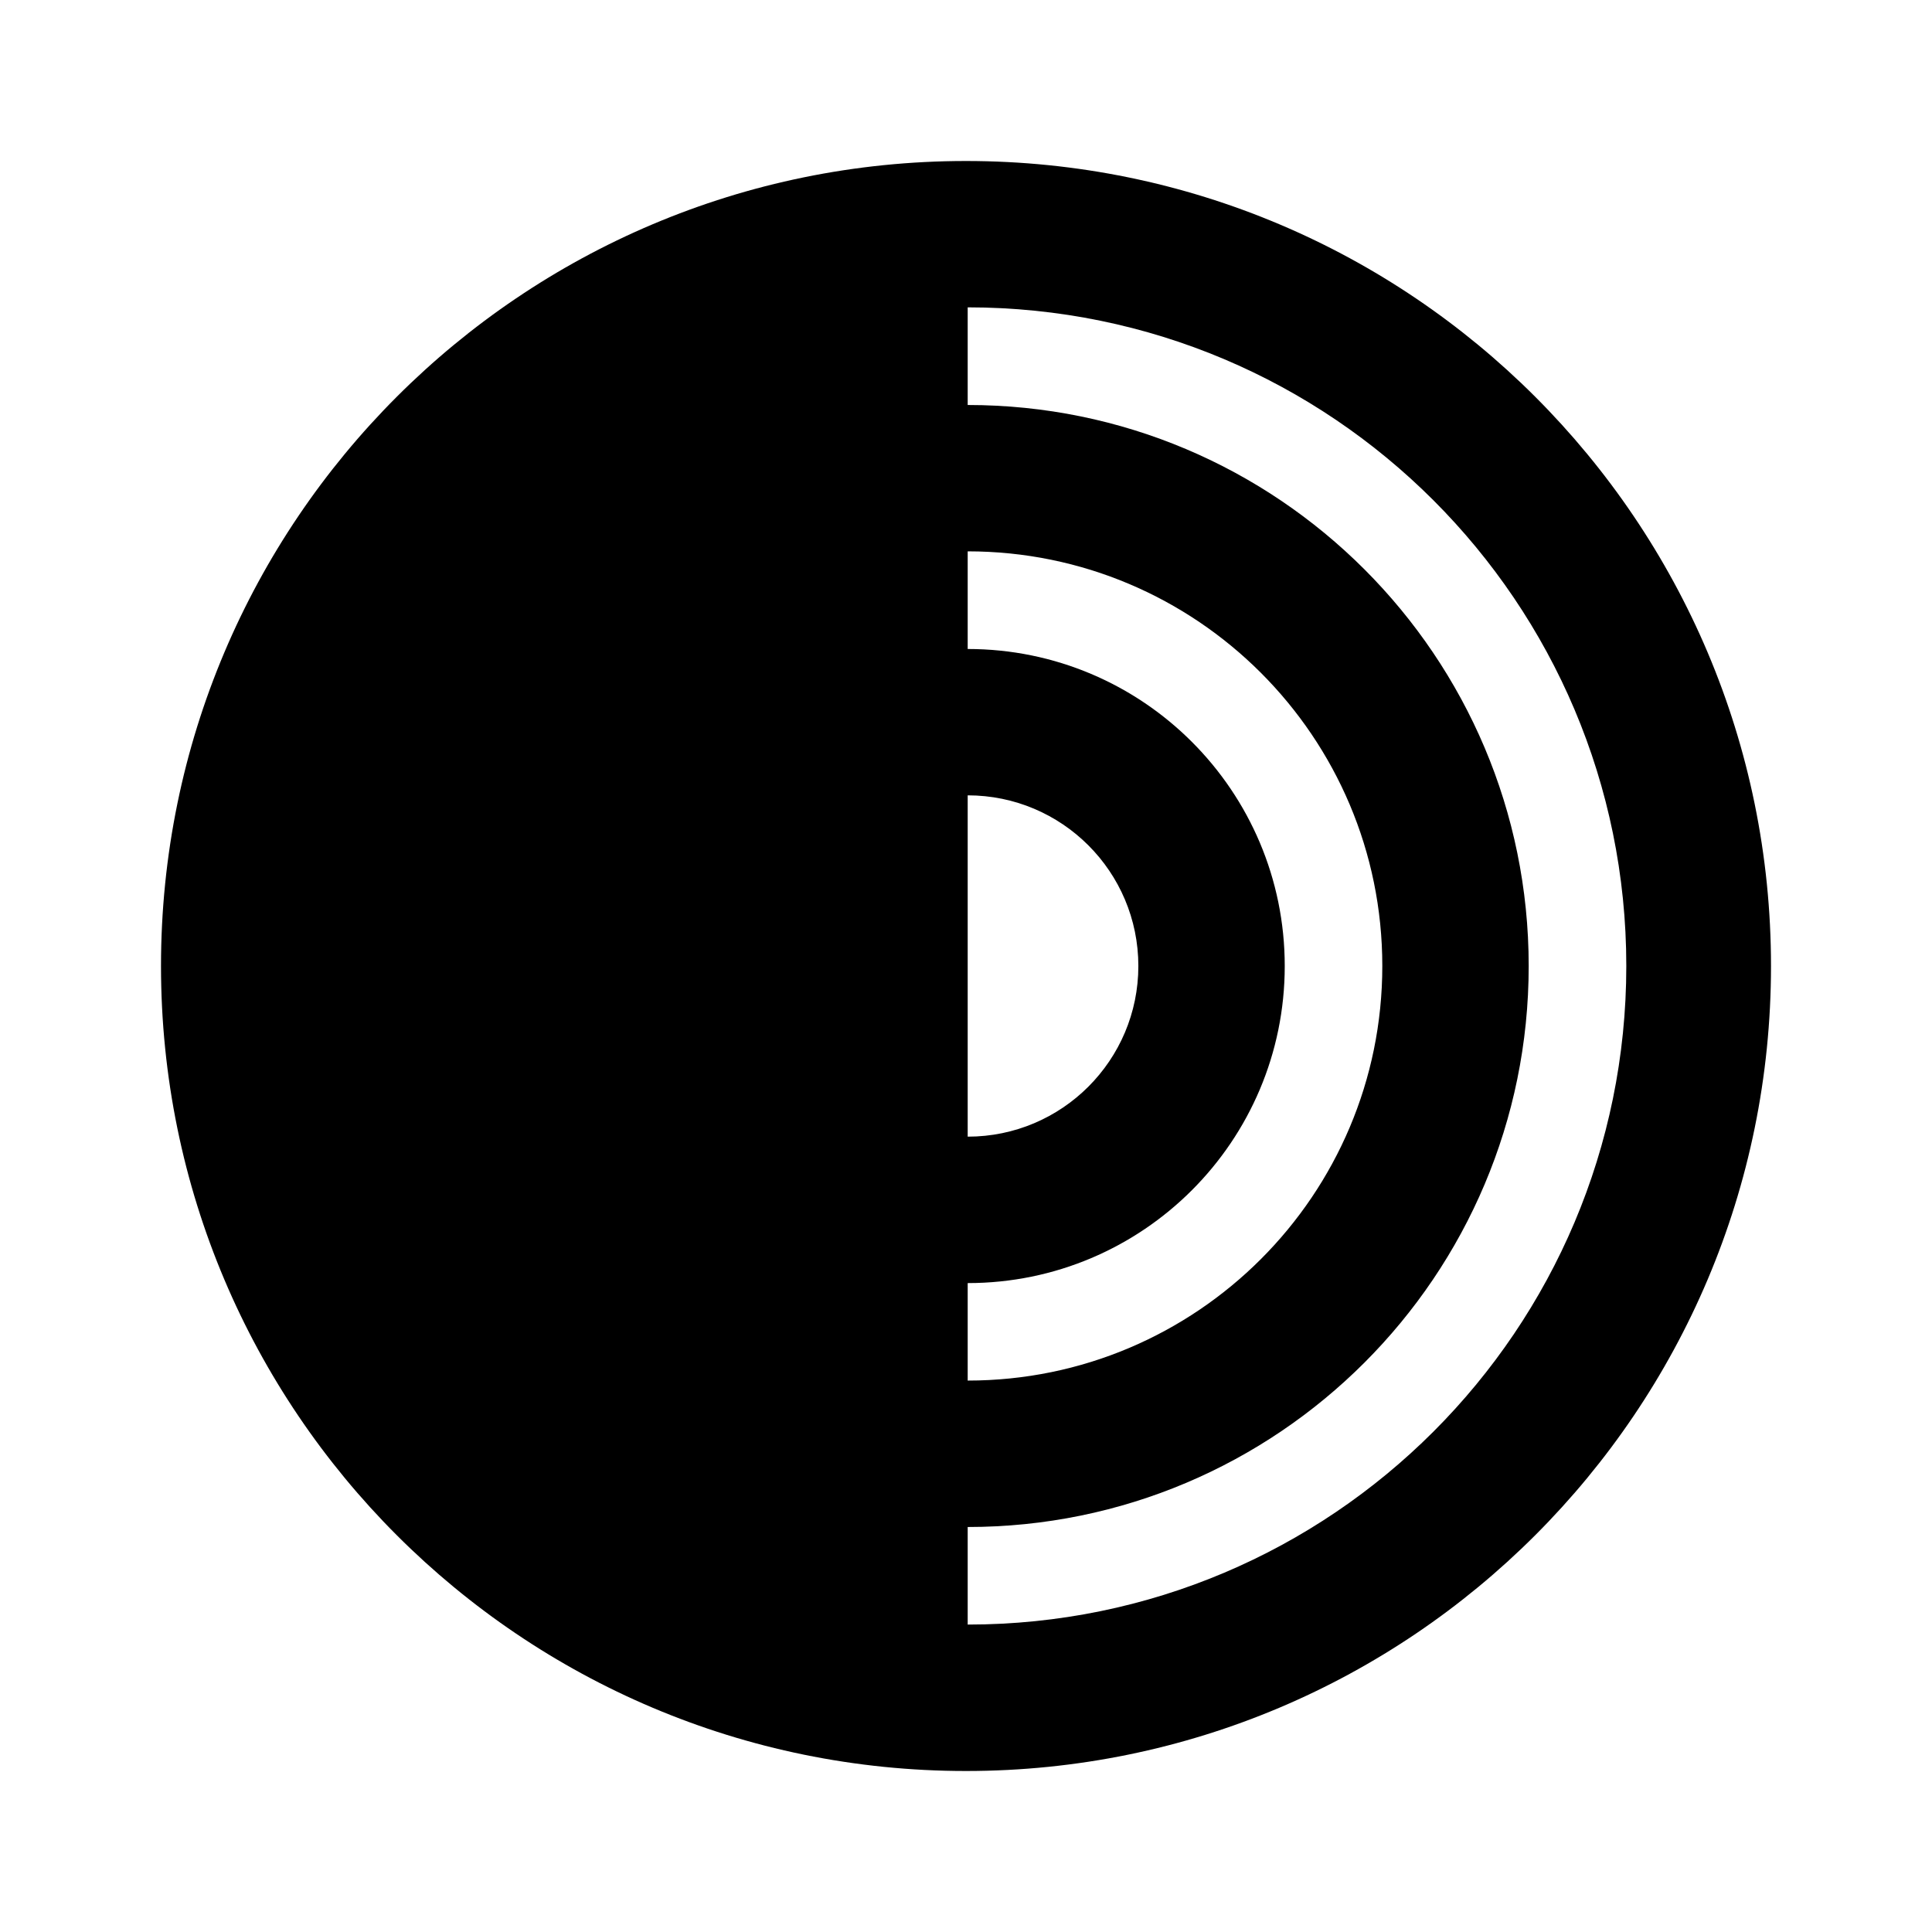
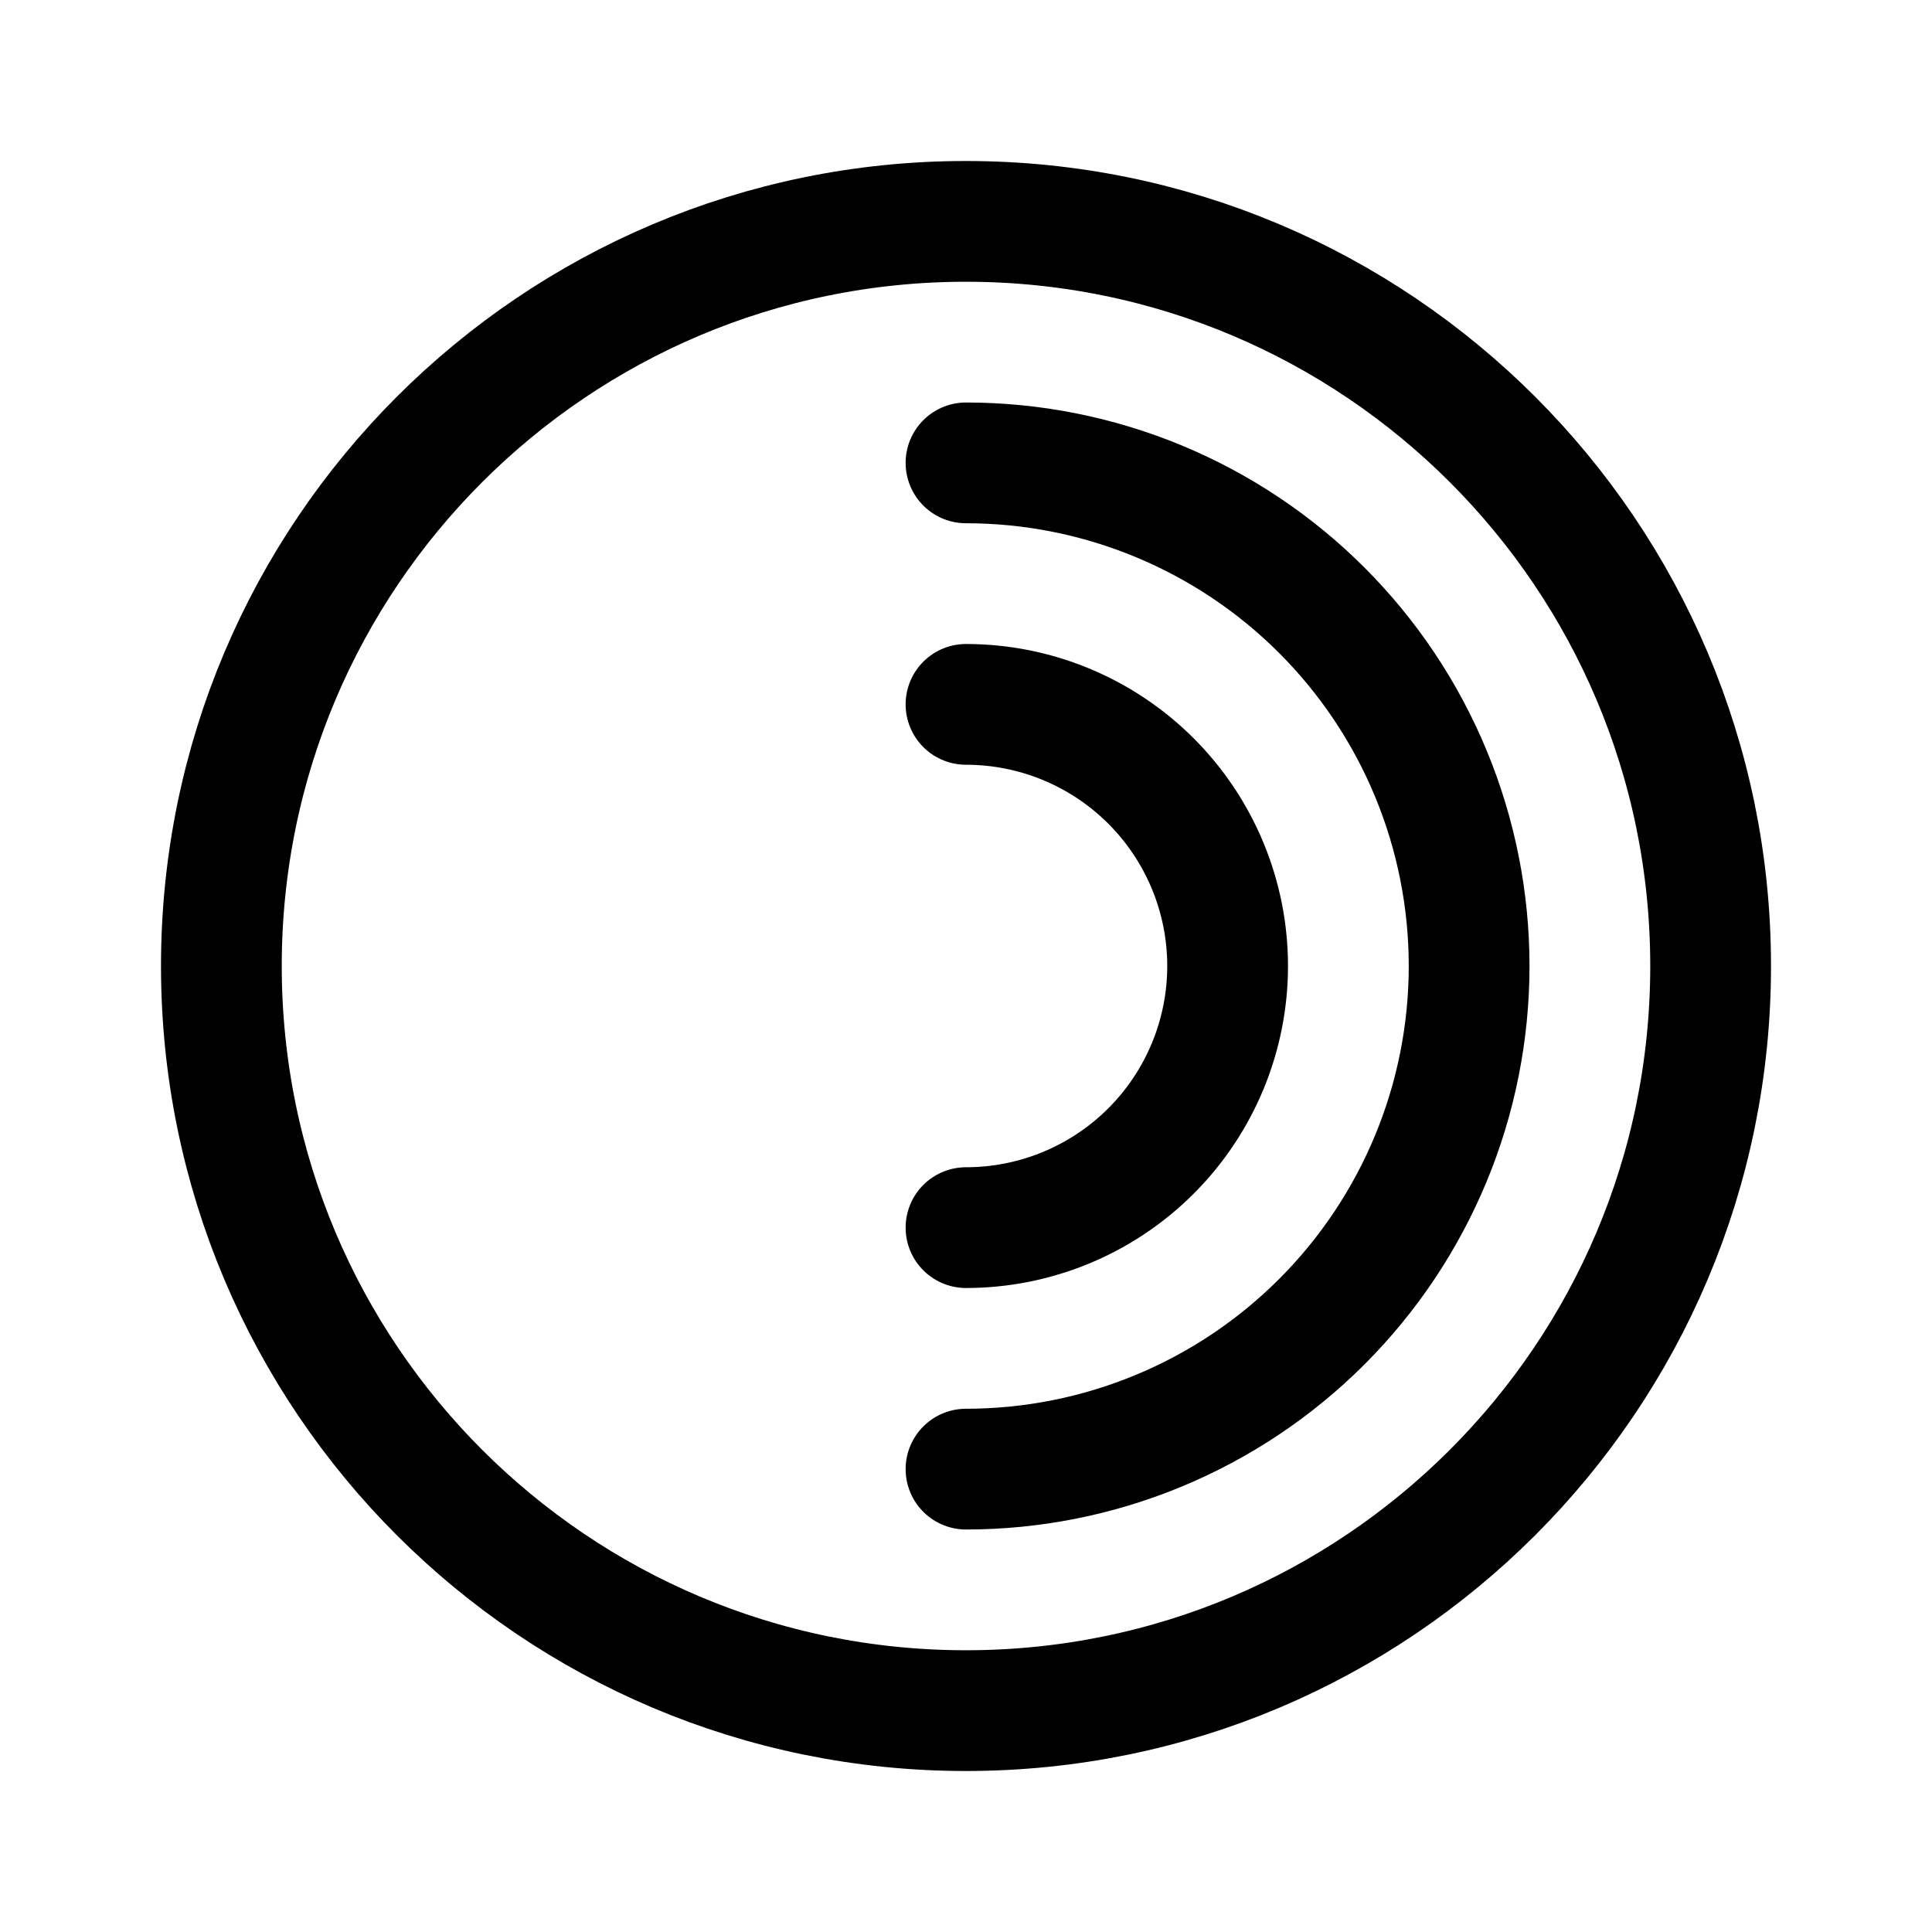
- <svg xmlns="http://www.w3.org/2000/svg" id="Layer_1" data-name="Layer 1" viewBox="0 0 24 24">
-   <defs>
-     <style>
-       .cls-1 {
-         fill-rule: evenodd;
-       }
-     </style>
-   </defs>
-   <path class="cls-1" d="M12,2a10,10,0,1,0,10,10A10,10,0,0,0,12,2Zm.021,7.88a2.12,2.12,0,0,1,0,4.24Zm0,6.059a3.938,3.938,0,0,0,0-7.877V6.849a5.15,5.15,0,0,1,0,10.301Zm0,4.243V18.969a6.969,6.969,0,0,0,0-13.938V3.818a8.181,8.181,0,0,1,0,16.363Z" />
+ <svg xmlns="http://www.w3.org/2000/svg" width="192" height="192" viewBox="0 0 192 192" fill="none">
+   <path d="M96 170C136.869 170 170 136.869 170 96C170 55.131 136.869 22 96 22C55.131 22 22 55.131 22 96C22 136.869 55.131 170 96 170Z" stroke="black" stroke-width="12" stroke-linecap="round" stroke-linejoin="round" />
+   <path d="M96 46C102.566 46 109.068 47.293 115.134 49.806C121.2 52.319 126.712 56.002 131.355 60.645C135.998 65.288 139.681 70.799 142.194 76.866C144.707 82.932 146 89.434 146 96C146 102.566 144.707 109.068 142.194 115.134C139.681 121.2 135.998 126.712 131.355 131.355C126.712 135.998 121.2 139.681 115.134 142.194C109.068 144.707 102.566 146 96 146" stroke="black" stroke-width="12" stroke-linecap="round" />
+   <path d="M96 70C99.414 70 102.795 70.672 105.95 71.979C109.104 73.286 111.97 75.201 114.385 77.615C116.799 80.029 118.714 82.896 120.021 86.05C121.327 89.205 122 92.586 122 96C122 99.414 121.327 102.795 120.021 105.95C118.714 109.104 116.799 111.97 114.385 114.385C111.97 116.799 109.104 118.714 105.95 120.021C102.795 121.327 99.414 122 96 122" stroke="black" stroke-width="12" stroke-linecap="round" />
</svg>
